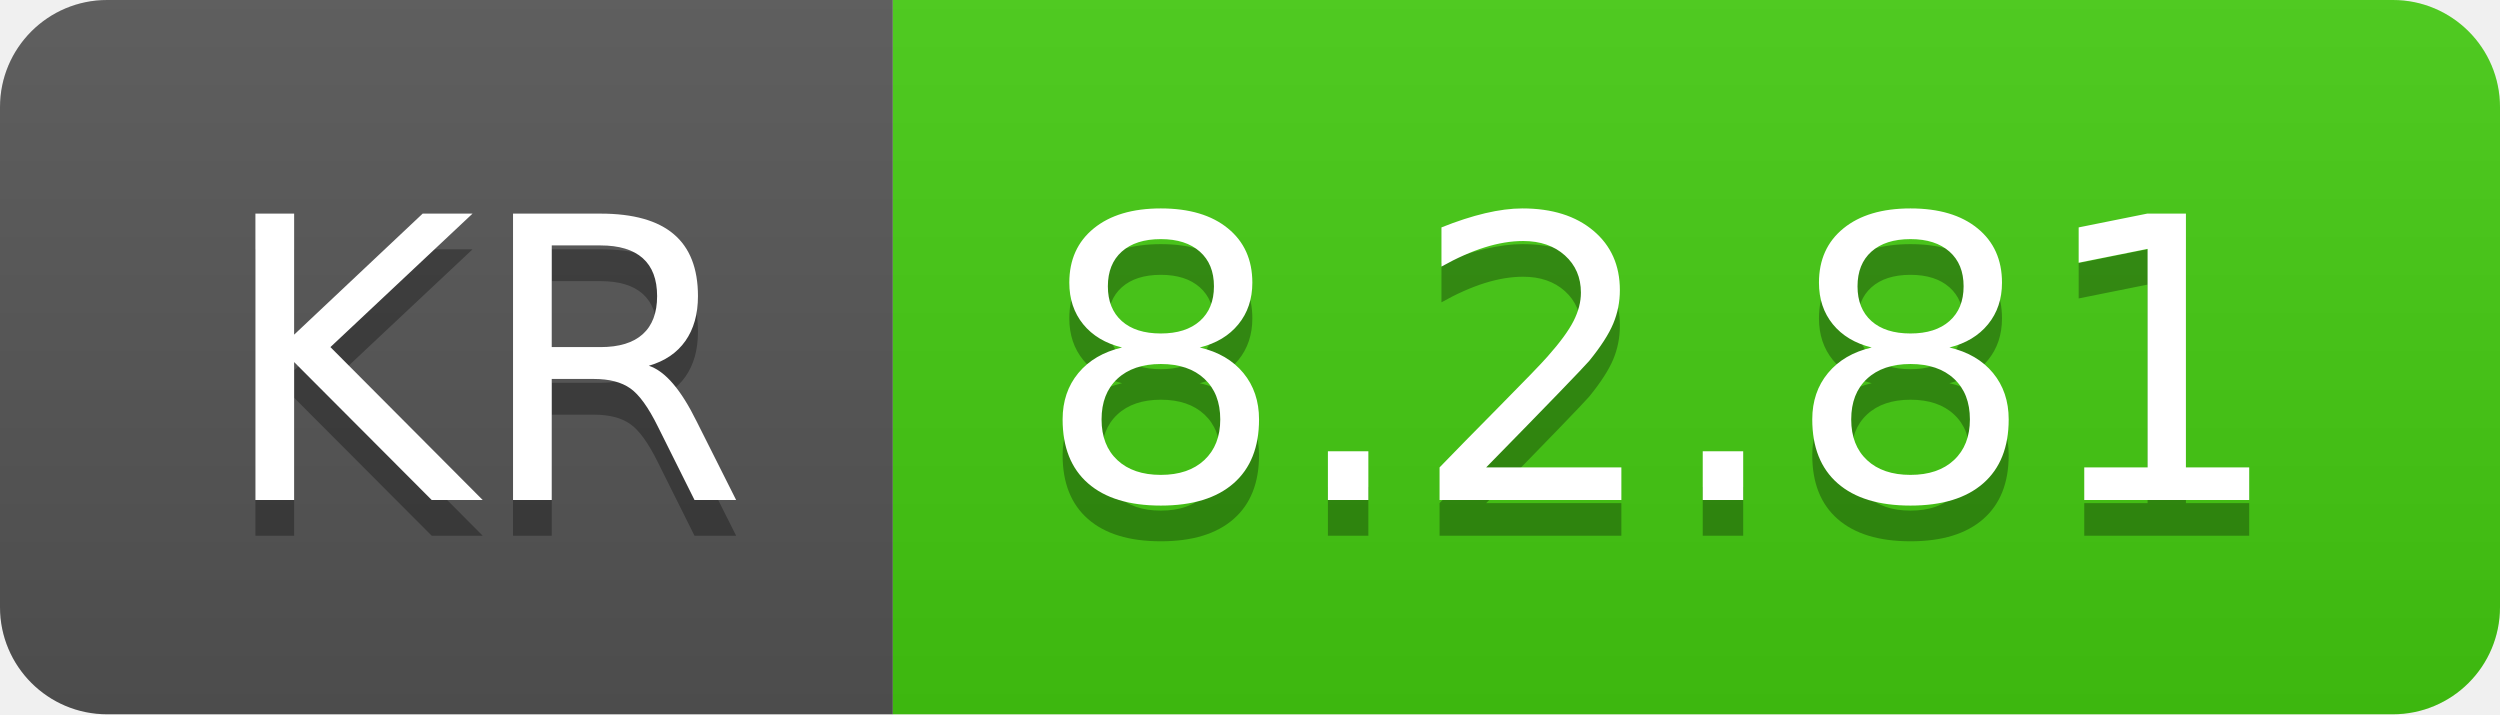
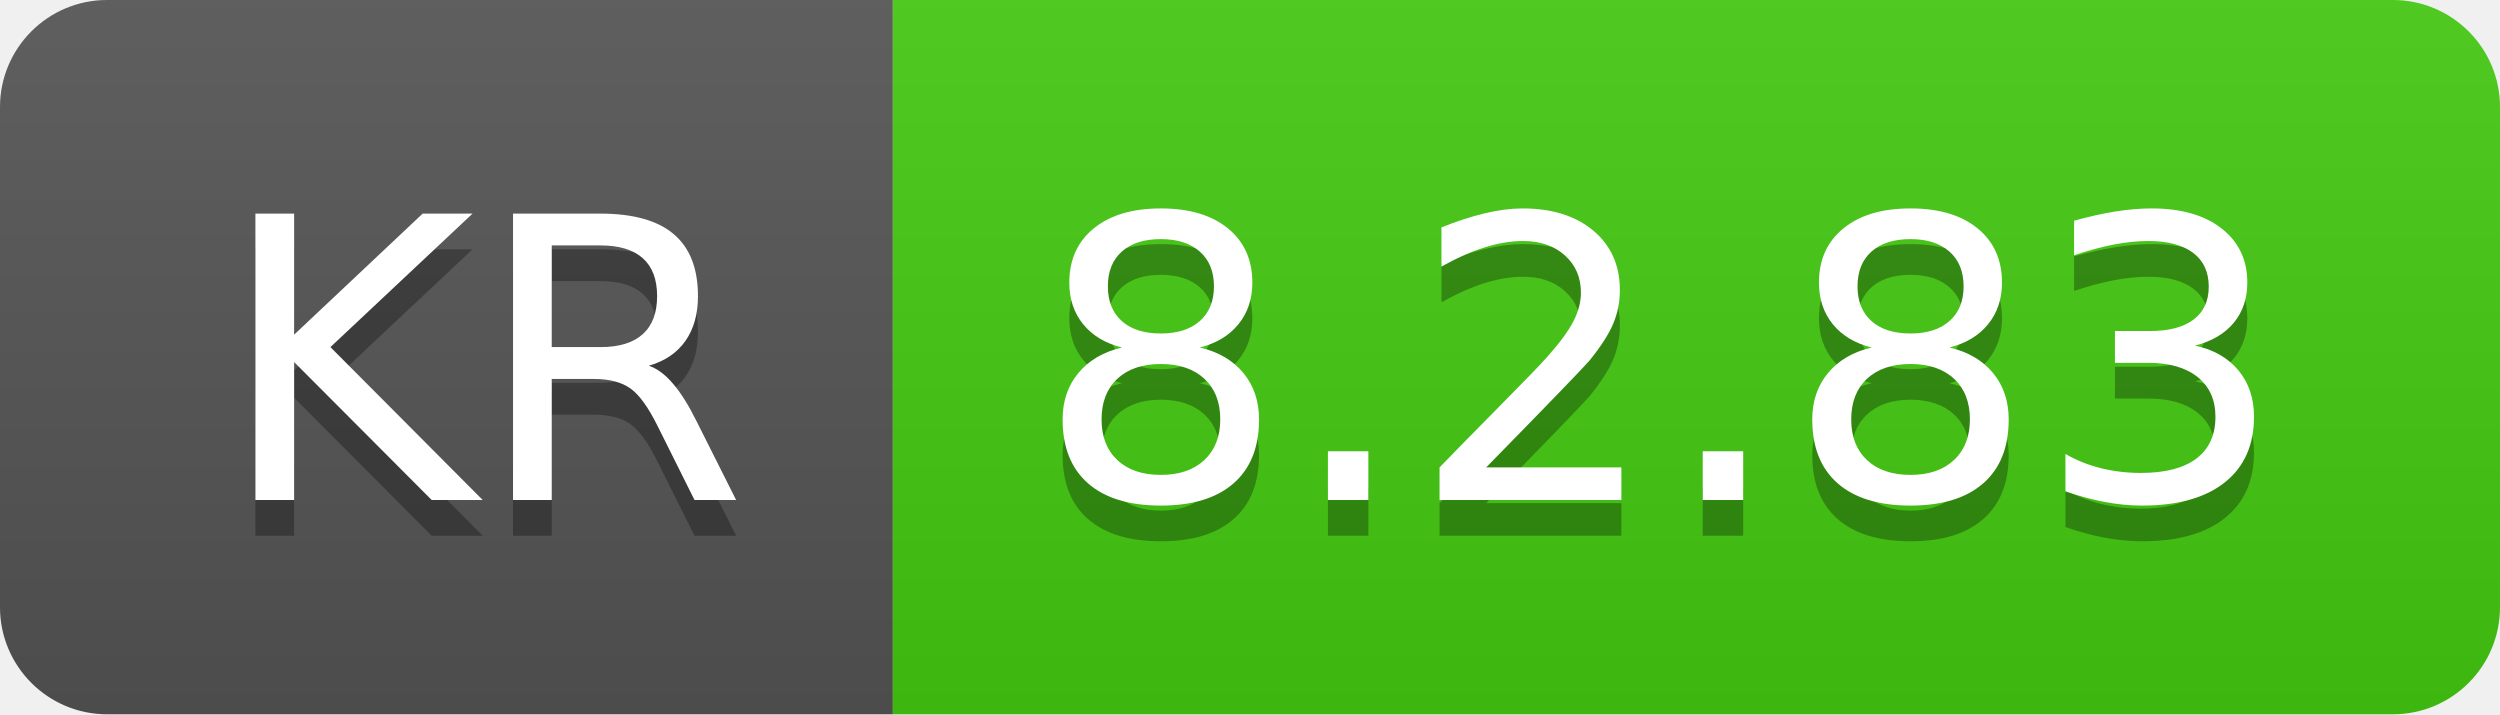
- <svg xmlns="http://www.w3.org/2000/svg" width="70" height="20" role="img" aria-label="KR: 8.2.81">
+ <svg xmlns="http://www.w3.org/2000/svg" width="70" height="20" role="img" aria-label="KR: 8.2.83">
  <linearGradient id="s" x2="0" y2="100%">
    <stop offset="0" stop-color="#bbb" stop-opacity=".1" />
    <stop offset="1" stop-opacity=".1" />
  </linearGradient>
  <clipPath id="r">
    <rect width="70" height="20" rx="3" fill="#fff" />
  </clipPath>
  <g clip-path="url(#r)">
    <rect width="25" height="20" fill="#555" />
    <rect x="25" width="45" height="20" fill="#4c1" />
    <rect width="70" height="20" fill="url(#s)" />
  </g>
  <g fill="#fff" text-anchor="middle" font-family="Verdana,Geneva,DejaVu Sans,sans-serif" text-rendering="geometricPrecision" font-size="110">
    <text aria-hidden="true" x="135" y="150" fill="#010101" fill-opacity=".3" transform="scale(.1)" textLength="150">KR</text>
    <text x="135" y="140" transform="scale(.1)" fill="#fff" textLength="150">KR</text>
-     <text aria-hidden="true" x="465" y="150" fill="#010101" fill-opacity=".3" transform="scale(.1)" textLength="350">8.2.81</text>
-     <text x="465" y="140" transform="scale(.1)" fill="#fff" textLength="350">8.2.81</text>
+     <text aria-hidden="true" x="465" y="150" fill="#010101" fill-opacity=".3" transform="scale(.1)" textLength="350">8.2.83</text>
+     <text x="465" y="140" transform="scale(.1)" fill="#fff" textLength="350">8.2.83</text>
  </g>
</svg>
